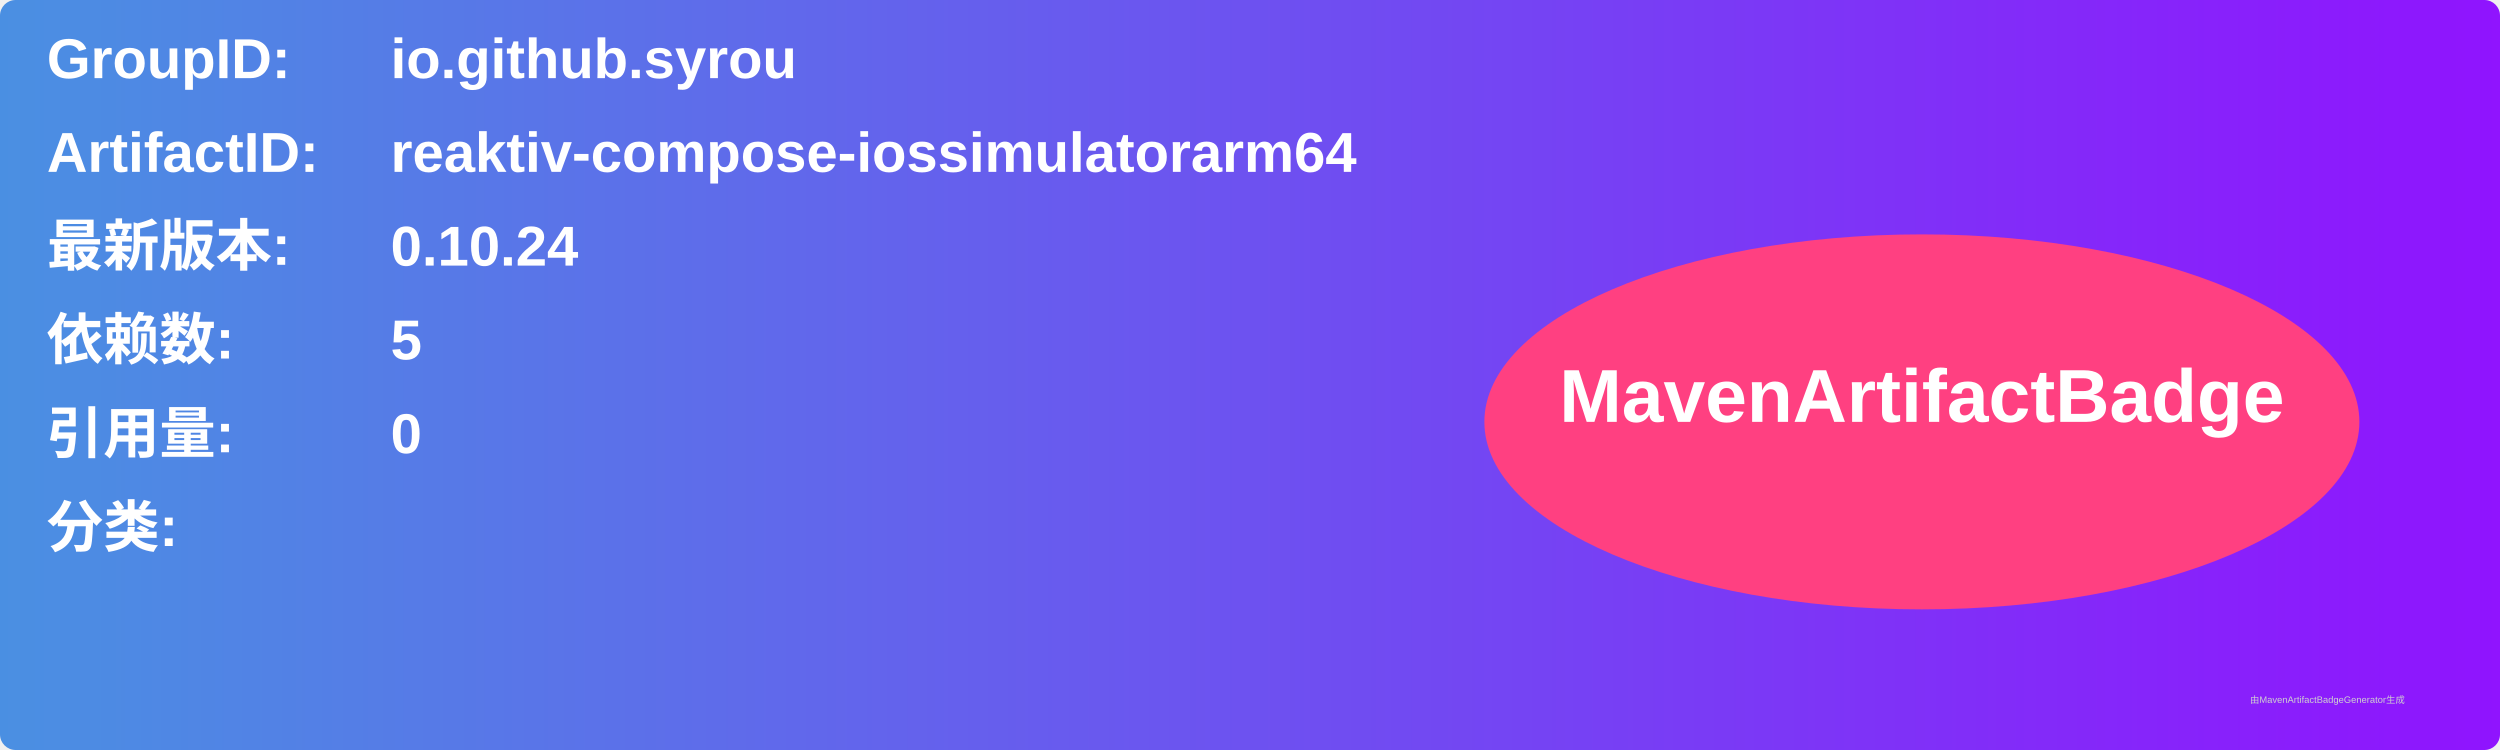
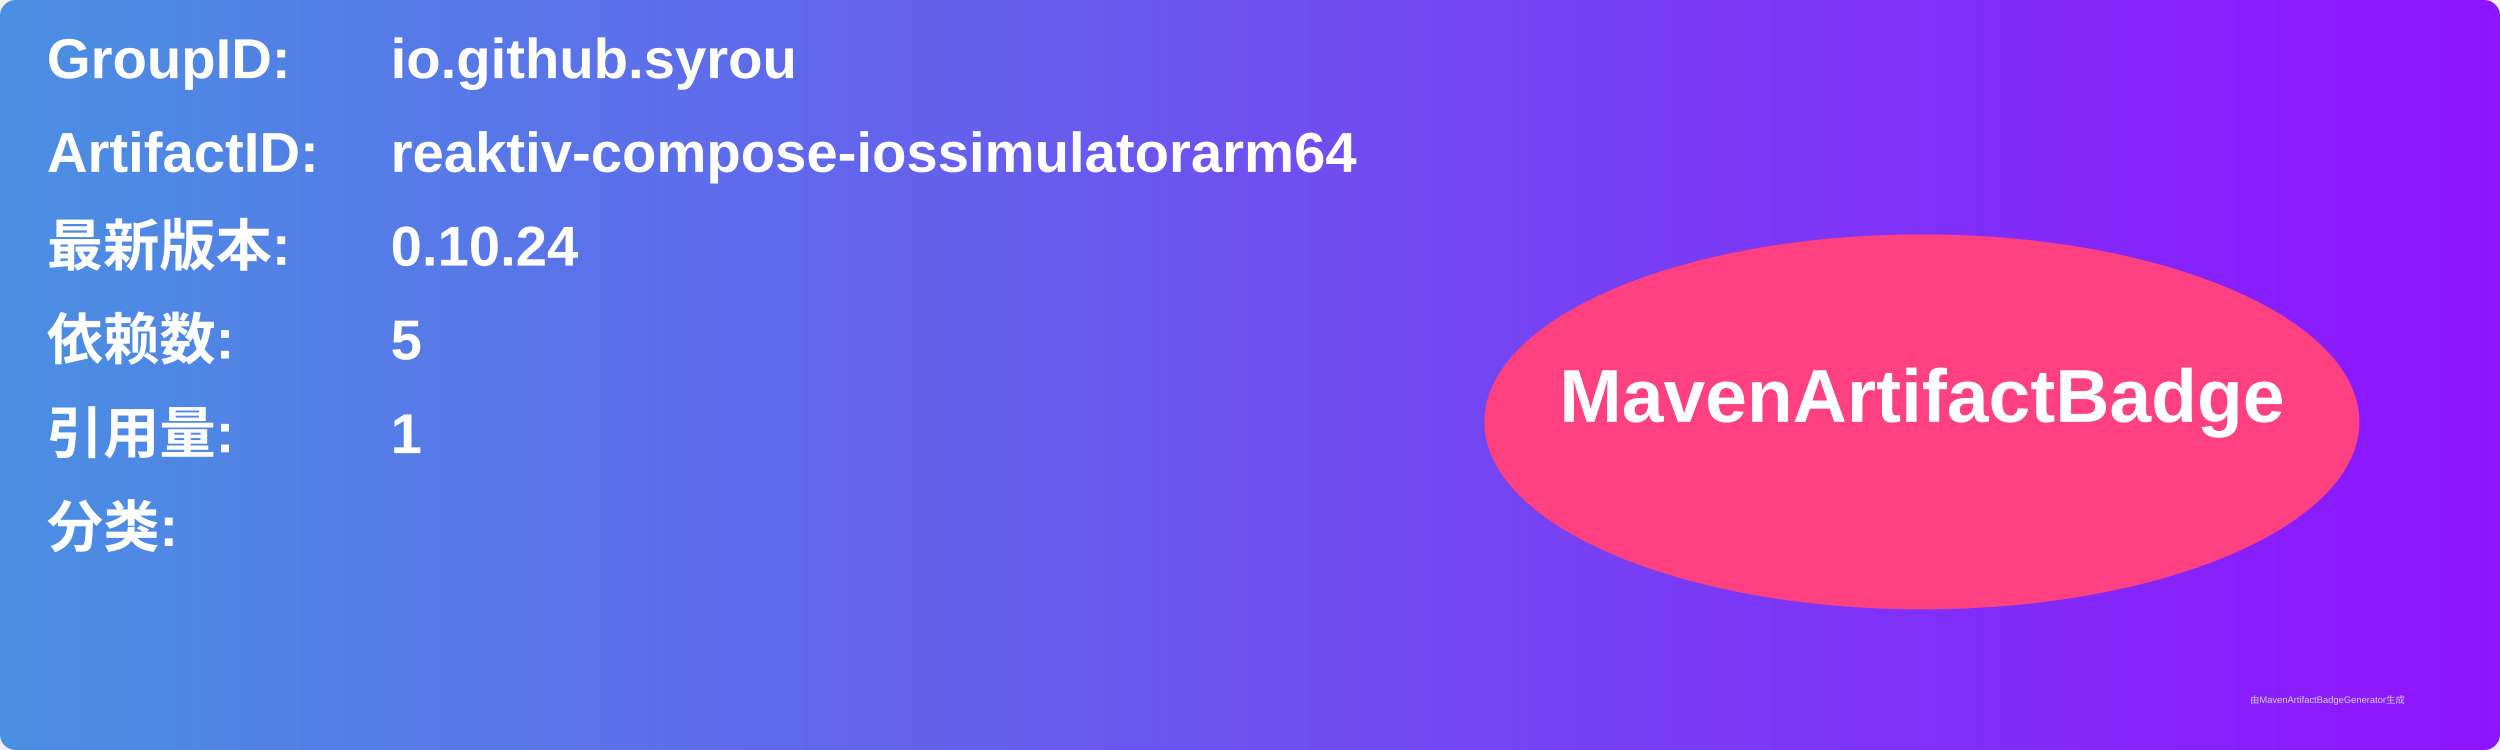
<svg xmlns="http://www.w3.org/2000/svg" width="800" height="240" viewBox="0 0 800 240">
  <linearGradient id="grad" x1="0%" y1="0%" x2="100%" y2="0%">
    <stop offset="0%" stop-color="#4a90e2" />
    <stop offset="100%" stop-color="#9013fe" />
  </linearGradient>
  <rect width="100%" height="100%" rx="5" ry="5" fill="url(#grad)" />
  <g transform="translate(15, 15)">
    <text x="0" y="10" font-family="Arial" font-size="18" fill="white" font-weight="bold" width="260">GroupID:</text>
    <text x="110" y="10" font-family="Arial" font-size="18" fill="white" font-weight="bold" width="460">io.github.syrou</text>
    <text x="0" y="40" font-family="Arial" font-size="18" fill="white" font-weight="bold" width="260">ArtifactID:</text>
    <text x="110" y="40" font-family="Arial" font-size="18" fill="white" font-weight="bold" width="460">reaktiv-compose-iossimulatorarm64</text>
    <text x="0" y="70" font-family="Arial" font-size="18" fill="white" font-weight="bold">最新版本:</text>
    <text x="110" y="70" font-family="Arial" font-size="18" fill="white" font-weight="bold">
      <tspan font-weight="bold">0.10.24</tspan>
    </text>
    <text x="0" y="100" font-family="Arial" font-size="18" fill="white" font-weight="bold">依赖数: </text>
    <text x="110" y="100" font-family="Arial" font-size="18" fill="white">
      <tspan font-weight="bold">5</tspan>
    </text>
    <text x="0" y="130" font-family="Arial" font-size="18" fill="white" font-weight="bold">引用量: </text>
    <text x="110" y="130" font-family="Arial" font-size="18" fill="white">
-       <tspan font-weight="bold">0</tspan>
+       <tspan font-weight="bold">1</tspan>
    </text>
    <text x="0" y="160" font-family="Arial" font-size="18" fill="white" font-weight="bold">分类:</text>
    <text x="10" y="190" font-family="Arial" font-size="10" fill="white">
      <tspan font-weight="bold" />
    </text>
    <ellipse cx="600" cy="120" rx="140" ry="60" fill="#ff4081" />
    <text x="600" y="120" text-anchor="middle" font-family="Arial" font-size="24" fill="white" font-weight="bold">MavenArtifactBadge</text>
  </g>
  <text x="720" y="225" font-family="Arial" font-size="3" fill="#d0d0d0">由MavenArtifactBadgeGenerator生成</text>
</svg>
